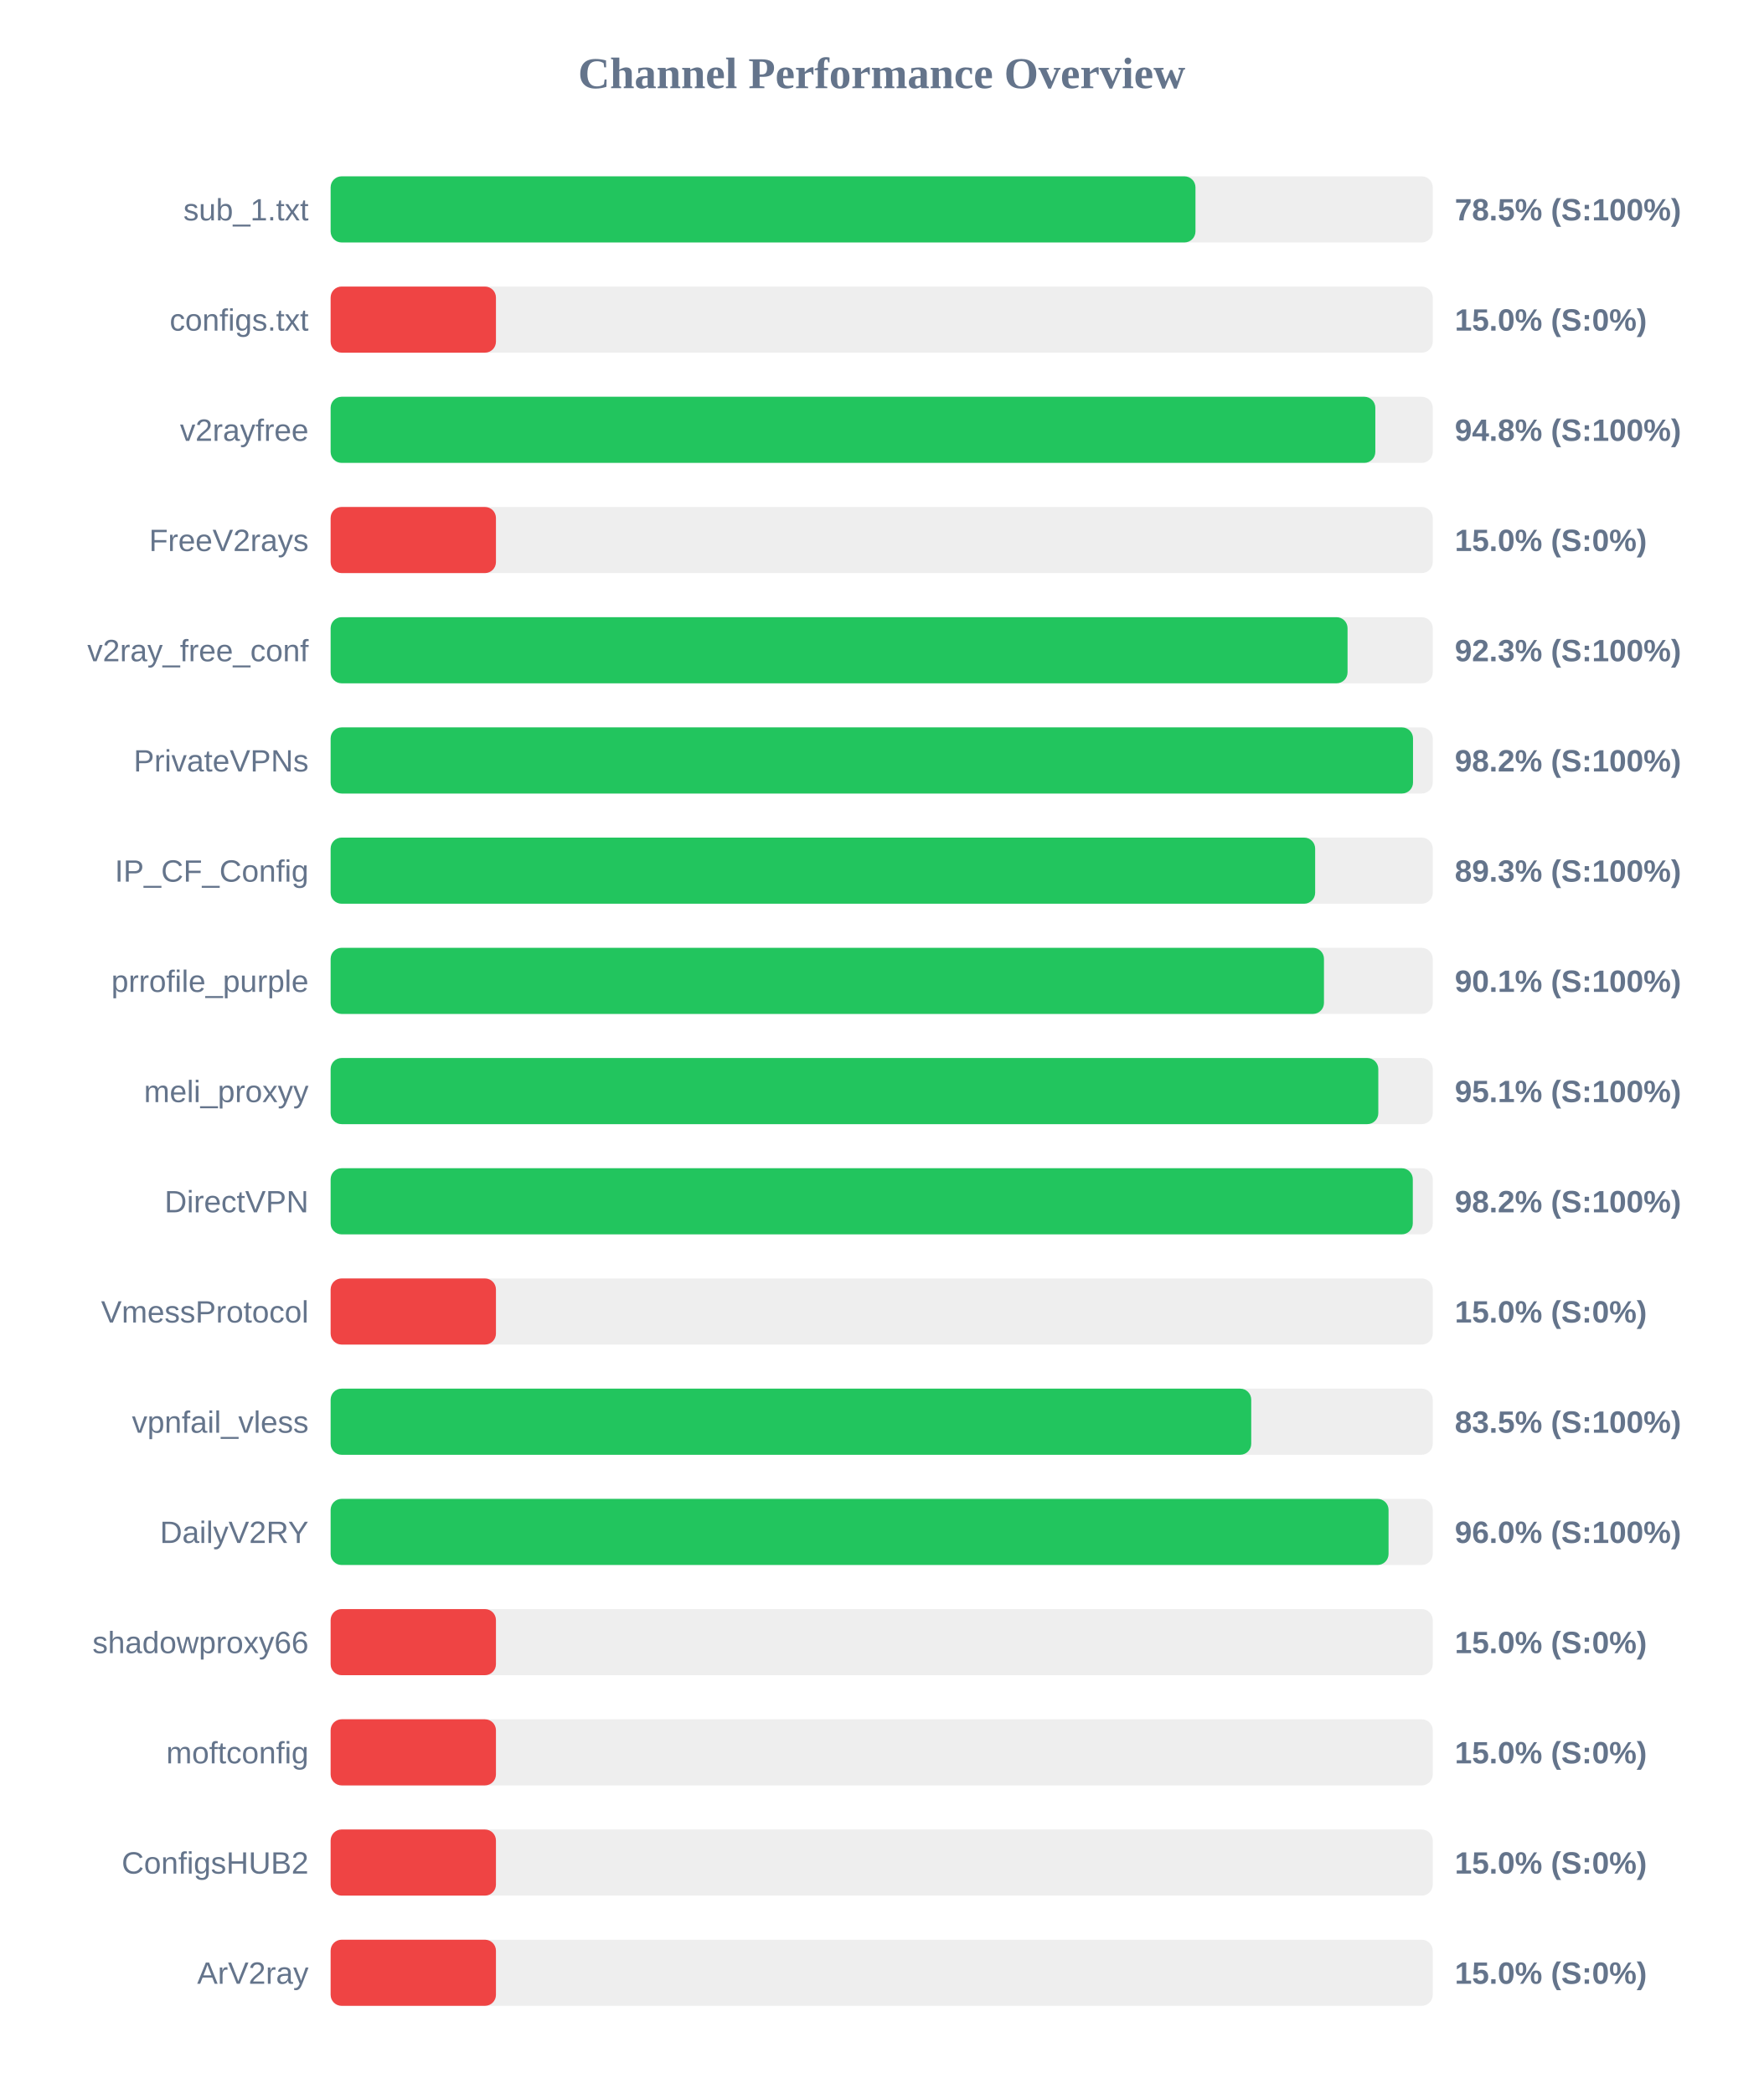
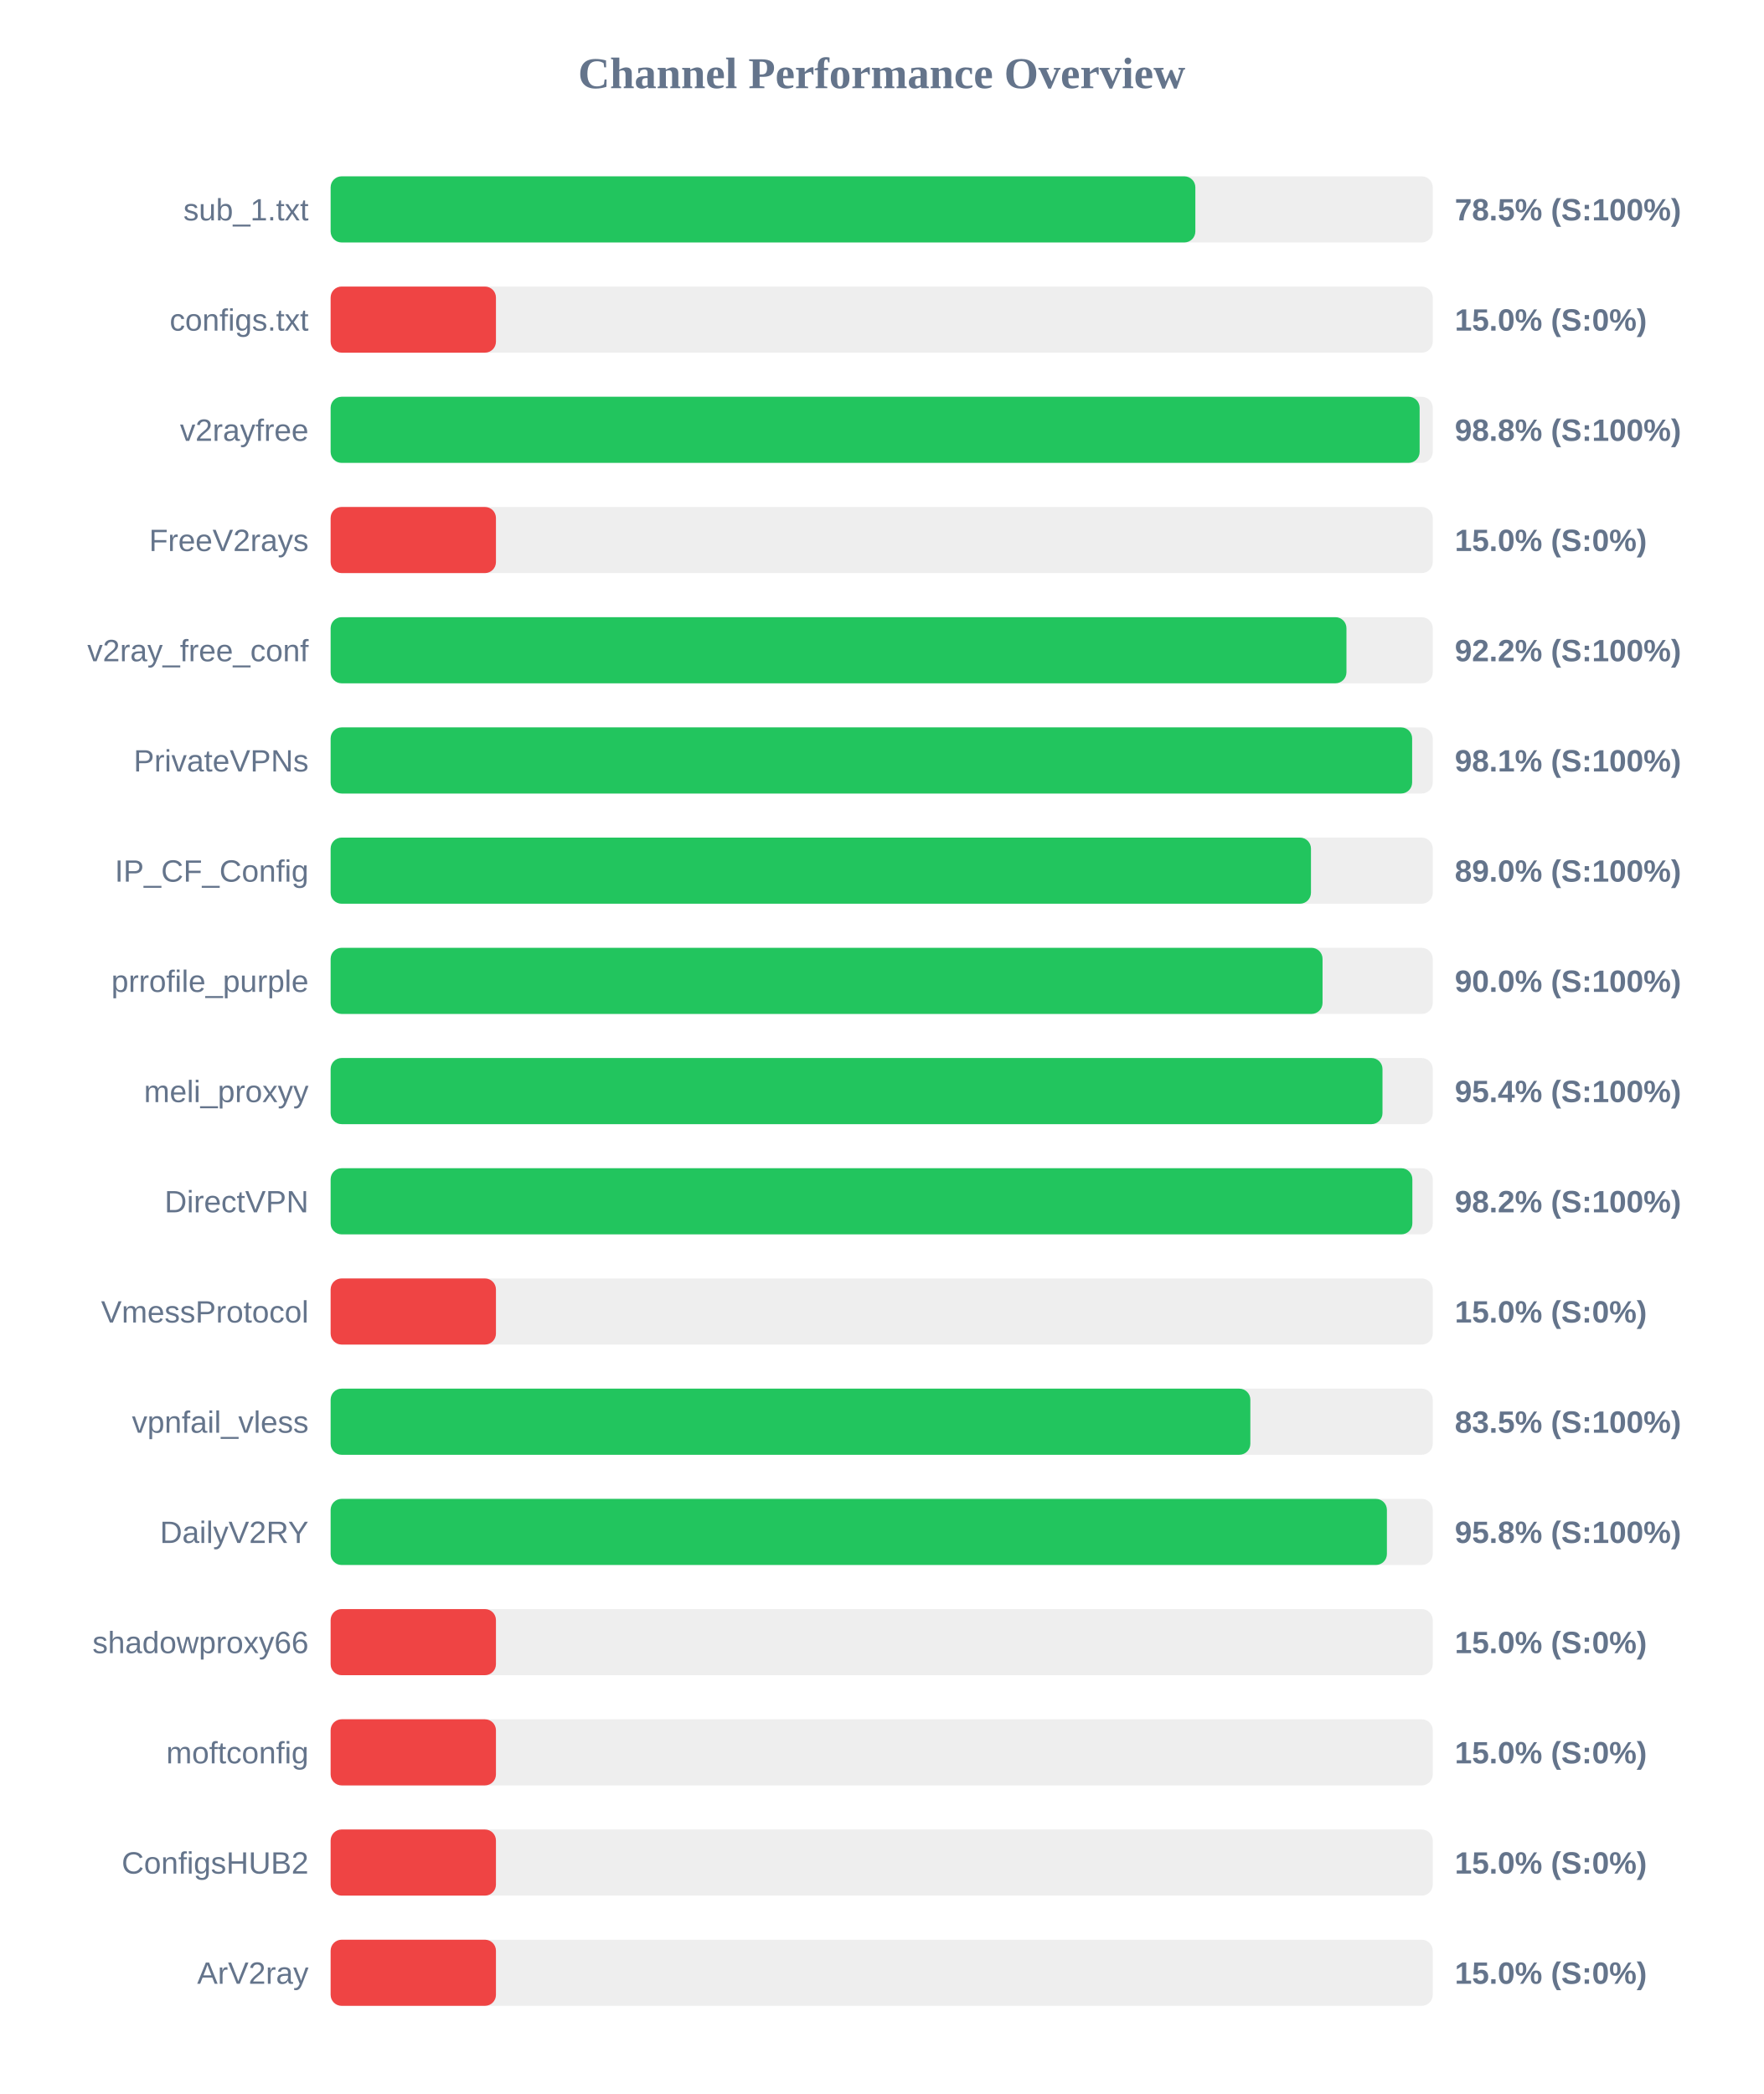
<svg xmlns="http://www.w3.org/2000/svg" width="800" height="950" version="1.1">
  <style>
        .row { font: 14px Arial; fill: #64748b; }
        .score { font: bold 14px Arial; fill: #64748b; }
    </style>
  <text x="400" y="40" text-anchor="middle" font-size="20px" font-weight="bold" fill="#64748b">Channel Performance Overview</text>
  <rect x="150" y="80" width="500" height="30" fill="#eee" rx="5" />
-   <rect x="150" y="80" width="392.35" height="30" fill="#22c55e" rx="5" />
+   <rect x="150" y="80" width="392.3" height="30" fill="#22c55e" rx="5" />
  <text x="140" y="100" text-anchor="end" class="row">sub_1.txt</text>
  <text x="660" y="100" text-anchor="start" class="score">78.5% (S:100%)</text>
  <rect x="150" y="130" width="500" height="30" fill="#eee" rx="5" />
  <rect x="150" y="130" width="75.0" height="30" fill="#ef4444" rx="5" />
  <text x="140" y="150" text-anchor="end" class="row">configs.txt</text>
  <text x="660" y="150" text-anchor="start" class="score">15.0% (S:0%)</text>
  <rect x="150" y="180" width="500" height="30" fill="#eee" rx="5" />
-   <rect x="150" y="180" width="473.95" height="30" fill="#22c55e" rx="5" />
+   <rect x="150" y="180" width="494.05" height="30" fill="#22c55e" rx="5" />
  <text x="140" y="200" text-anchor="end" class="row">v2rayfree</text>
-   <text x="660" y="200" text-anchor="start" class="score">94.8% (S:100%)</text>
+   <text x="660" y="200" text-anchor="start" class="score">98.8% (S:100%)</text>
  <rect x="150" y="230" width="500" height="30" fill="#eee" rx="5" />
  <rect x="150" y="230" width="75.0" height="30" fill="#ef4444" rx="5" />
  <text x="140" y="250" text-anchor="end" class="row">FreeV2rays</text>
  <text x="660" y="250" text-anchor="start" class="score">15.0% (S:0%)</text>
  <rect x="150" y="280" width="500" height="30" fill="#eee" rx="5" />
-   <rect x="150" y="280" width="461.35" height="30" fill="#22c55e" rx="5" />
+   <rect x="150" y="280" width="460.85" height="30" fill="#22c55e" rx="5" />
  <text x="140" y="300" text-anchor="end" class="row">v2ray_free_conf</text>
-   <text x="660" y="300" text-anchor="start" class="score">92.3% (S:100%)</text>
+   <text x="660" y="300" text-anchor="start" class="score">92.2% (S:100%)</text>
  <rect x="150" y="330" width="500" height="30" fill="#eee" rx="5" />
-   <rect x="150" y="330" width="491.05" height="30" fill="#22c55e" rx="5" />
+   <rect x="150" y="330" width="490.65" height="30" fill="#22c55e" rx="5" />
  <text x="140" y="350" text-anchor="end" class="row">PrivateVPNs</text>
-   <text x="660" y="350" text-anchor="start" class="score">98.2% (S:100%)</text>
+   <text x="660" y="350" text-anchor="start" class="score">98.1% (S:100%)</text>
  <rect x="150" y="380" width="500" height="30" fill="#eee" rx="5" />
-   <rect x="150" y="380" width="446.65" height="30" fill="#22c55e" rx="5" />
+   <rect x="150" y="380" width="444.75" height="30" fill="#22c55e" rx="5" />
  <text x="140" y="400" text-anchor="end" class="row">IP_CF_Config</text>
-   <text x="660" y="400" text-anchor="start" class="score">89.3% (S:100%)</text>
+   <text x="660" y="400" text-anchor="start" class="score">89.0% (S:100%)</text>
  <rect x="150" y="430" width="500" height="30" fill="#eee" rx="5" />
-   <rect x="150" y="430" width="450.65" height="30" fill="#22c55e" rx="5" />
+   <rect x="150" y="430" width="450.0" height="30" fill="#22c55e" rx="5" />
  <text x="140" y="450" text-anchor="end" class="row">prrofile_purple</text>
-   <text x="660" y="450" text-anchor="start" class="score">90.1% (S:100%)</text>
+   <text x="660" y="450" text-anchor="start" class="score">90.0% (S:100%)</text>
  <rect x="150" y="480" width="500" height="30" fill="#eee" rx="5" />
-   <rect x="150" y="480" width="475.3" height="30" fill="#22c55e" rx="5" />
+   <rect x="150" y="480" width="477.2" height="30" fill="#22c55e" rx="5" />
  <text x="140" y="500" text-anchor="end" class="row">meli_proxyy</text>
-   <text x="660" y="500" text-anchor="start" class="score">95.1% (S:100%)</text>
+   <text x="660" y="500" text-anchor="start" class="score">95.4% (S:100%)</text>
  <rect x="150" y="530" width="500" height="30" fill="#eee" rx="5" />
-   <rect x="150" y="530" width="490.95" height="30" fill="#22c55e" rx="5" />
+   <rect x="150" y="530" width="490.75" height="30" fill="#22c55e" rx="5" />
  <text x="140" y="550" text-anchor="end" class="row">DirectVPN</text>
  <text x="660" y="550" text-anchor="start" class="score">98.2% (S:100%)</text>
  <rect x="150" y="580" width="500" height="30" fill="#eee" rx="5" />
  <rect x="150" y="580" width="75.0" height="30" fill="#ef4444" rx="5" />
  <text x="140" y="600" text-anchor="end" class="row">VmessProtocol</text>
  <text x="660" y="600" text-anchor="start" class="score">15.0% (S:0%)</text>
  <rect x="150" y="630" width="500" height="30" fill="#eee" rx="5" />
-   <rect x="150" y="630" width="417.65" height="30" fill="#22c55e" rx="5" />
+   <rect x="150" y="630" width="417.25" height="30" fill="#22c55e" rx="5" />
  <text x="140" y="650" text-anchor="end" class="row">vpnfail_vless</text>
  <text x="660" y="650" text-anchor="start" class="score">83.5% (S:100%)</text>
  <rect x="150" y="680" width="500" height="30" fill="#eee" rx="5" />
-   <rect x="150" y="680" width="479.95" height="30" fill="#22c55e" rx="5" />
+   <rect x="150" y="680" width="479.2" height="30" fill="#22c55e" rx="5" />
  <text x="140" y="700" text-anchor="end" class="row">DailyV2RY</text>
-   <text x="660" y="700" text-anchor="start" class="score">96.0% (S:100%)</text>
+   <text x="660" y="700" text-anchor="start" class="score">95.8% (S:100%)</text>
  <rect x="150" y="730" width="500" height="30" fill="#eee" rx="5" />
  <rect x="150" y="730" width="75.0" height="30" fill="#ef4444" rx="5" />
  <text x="140" y="750" text-anchor="end" class="row">shadowproxy66</text>
  <text x="660" y="750" text-anchor="start" class="score">15.0% (S:0%)</text>
  <rect x="150" y="780" width="500" height="30" fill="#eee" rx="5" />
  <rect x="150" y="780" width="75.0" height="30" fill="#ef4444" rx="5" />
  <text x="140" y="800" text-anchor="end" class="row">moftconfig</text>
  <text x="660" y="800" text-anchor="start" class="score">15.0% (S:0%)</text>
  <rect x="150" y="830" width="500" height="30" fill="#eee" rx="5" />
  <rect x="150" y="830" width="75.0" height="30" fill="#ef4444" rx="5" />
  <text x="140" y="850" text-anchor="end" class="row">ConfigsHUB2</text>
  <text x="660" y="850" text-anchor="start" class="score">15.0% (S:0%)</text>
  <rect x="150" y="880" width="500" height="30" fill="#eee" rx="5" />
  <rect x="150" y="880" width="75.0" height="30" fill="#ef4444" rx="5" />
  <text x="140" y="900" text-anchor="end" class="row">ArV2ray</text>
  <text x="660" y="900" text-anchor="start" class="score">15.0% (S:0%)</text>
</svg>
